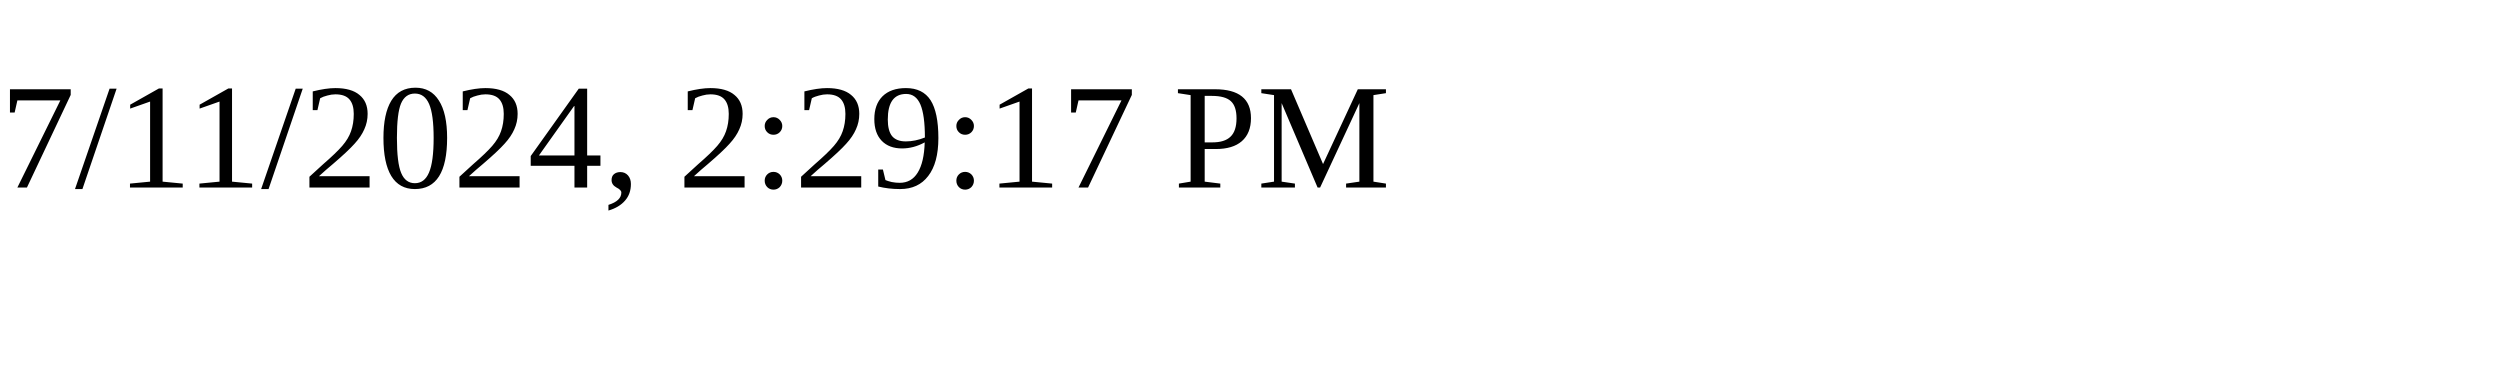
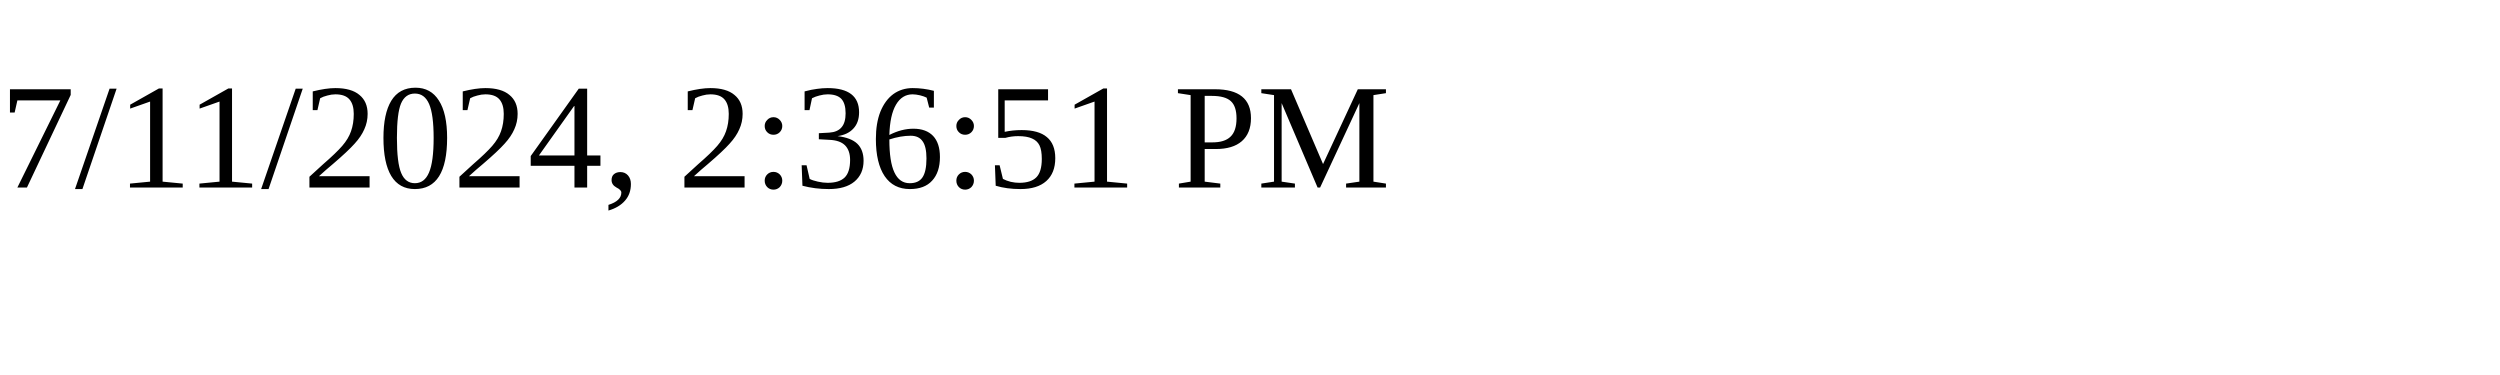
<svg xmlns="http://www.w3.org/2000/svg" height="30" width="200">
-   <text x="0" y="15">7/11/2024, 2:29:17 PM</text>
+   <text x="0" y="15">7/11/2024, 2:36:51 PM</text>
</svg>
